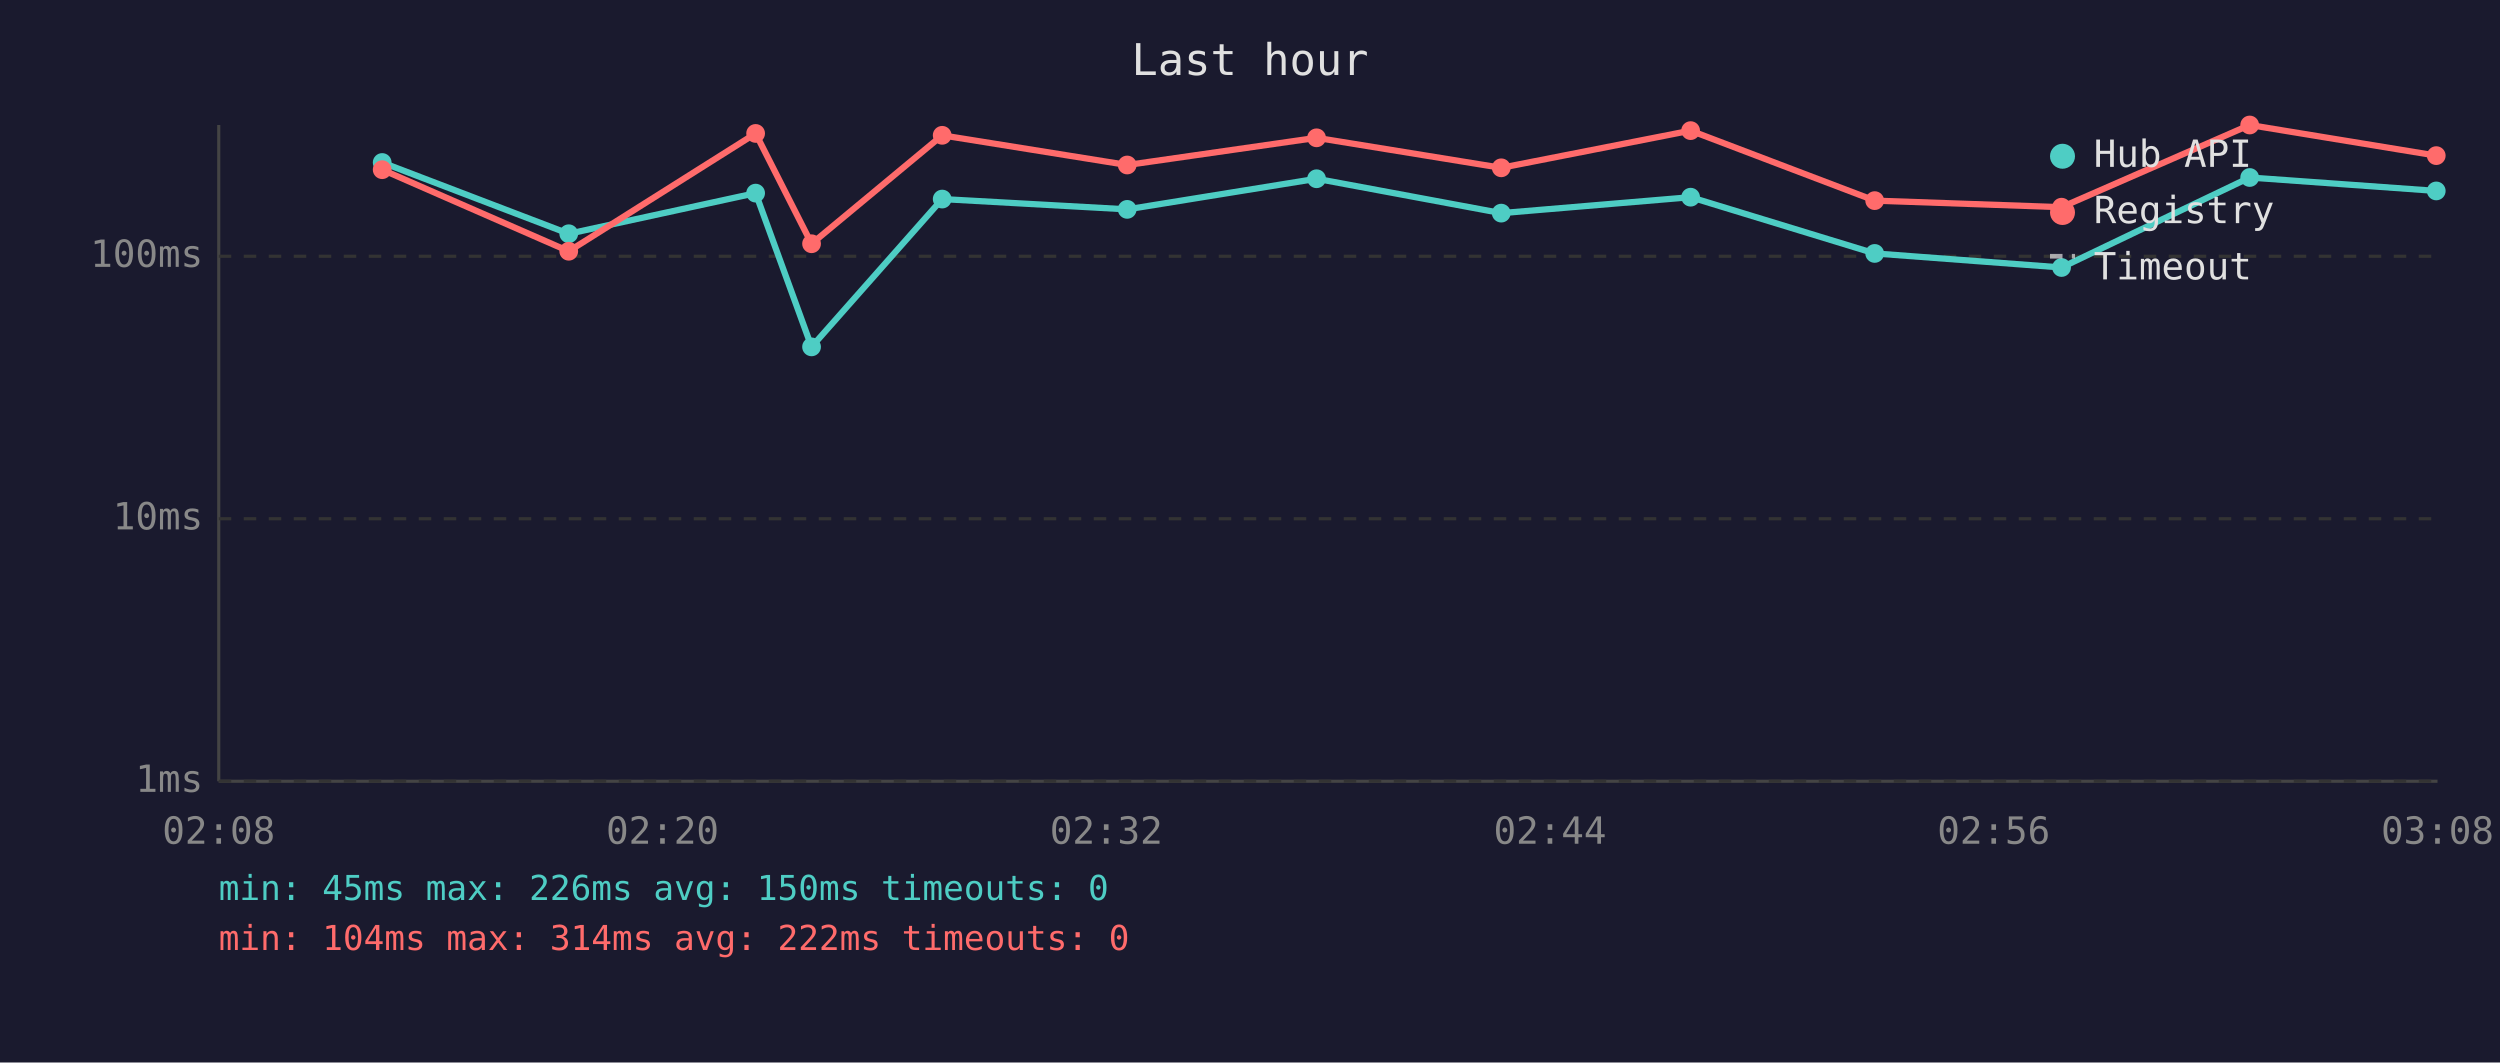
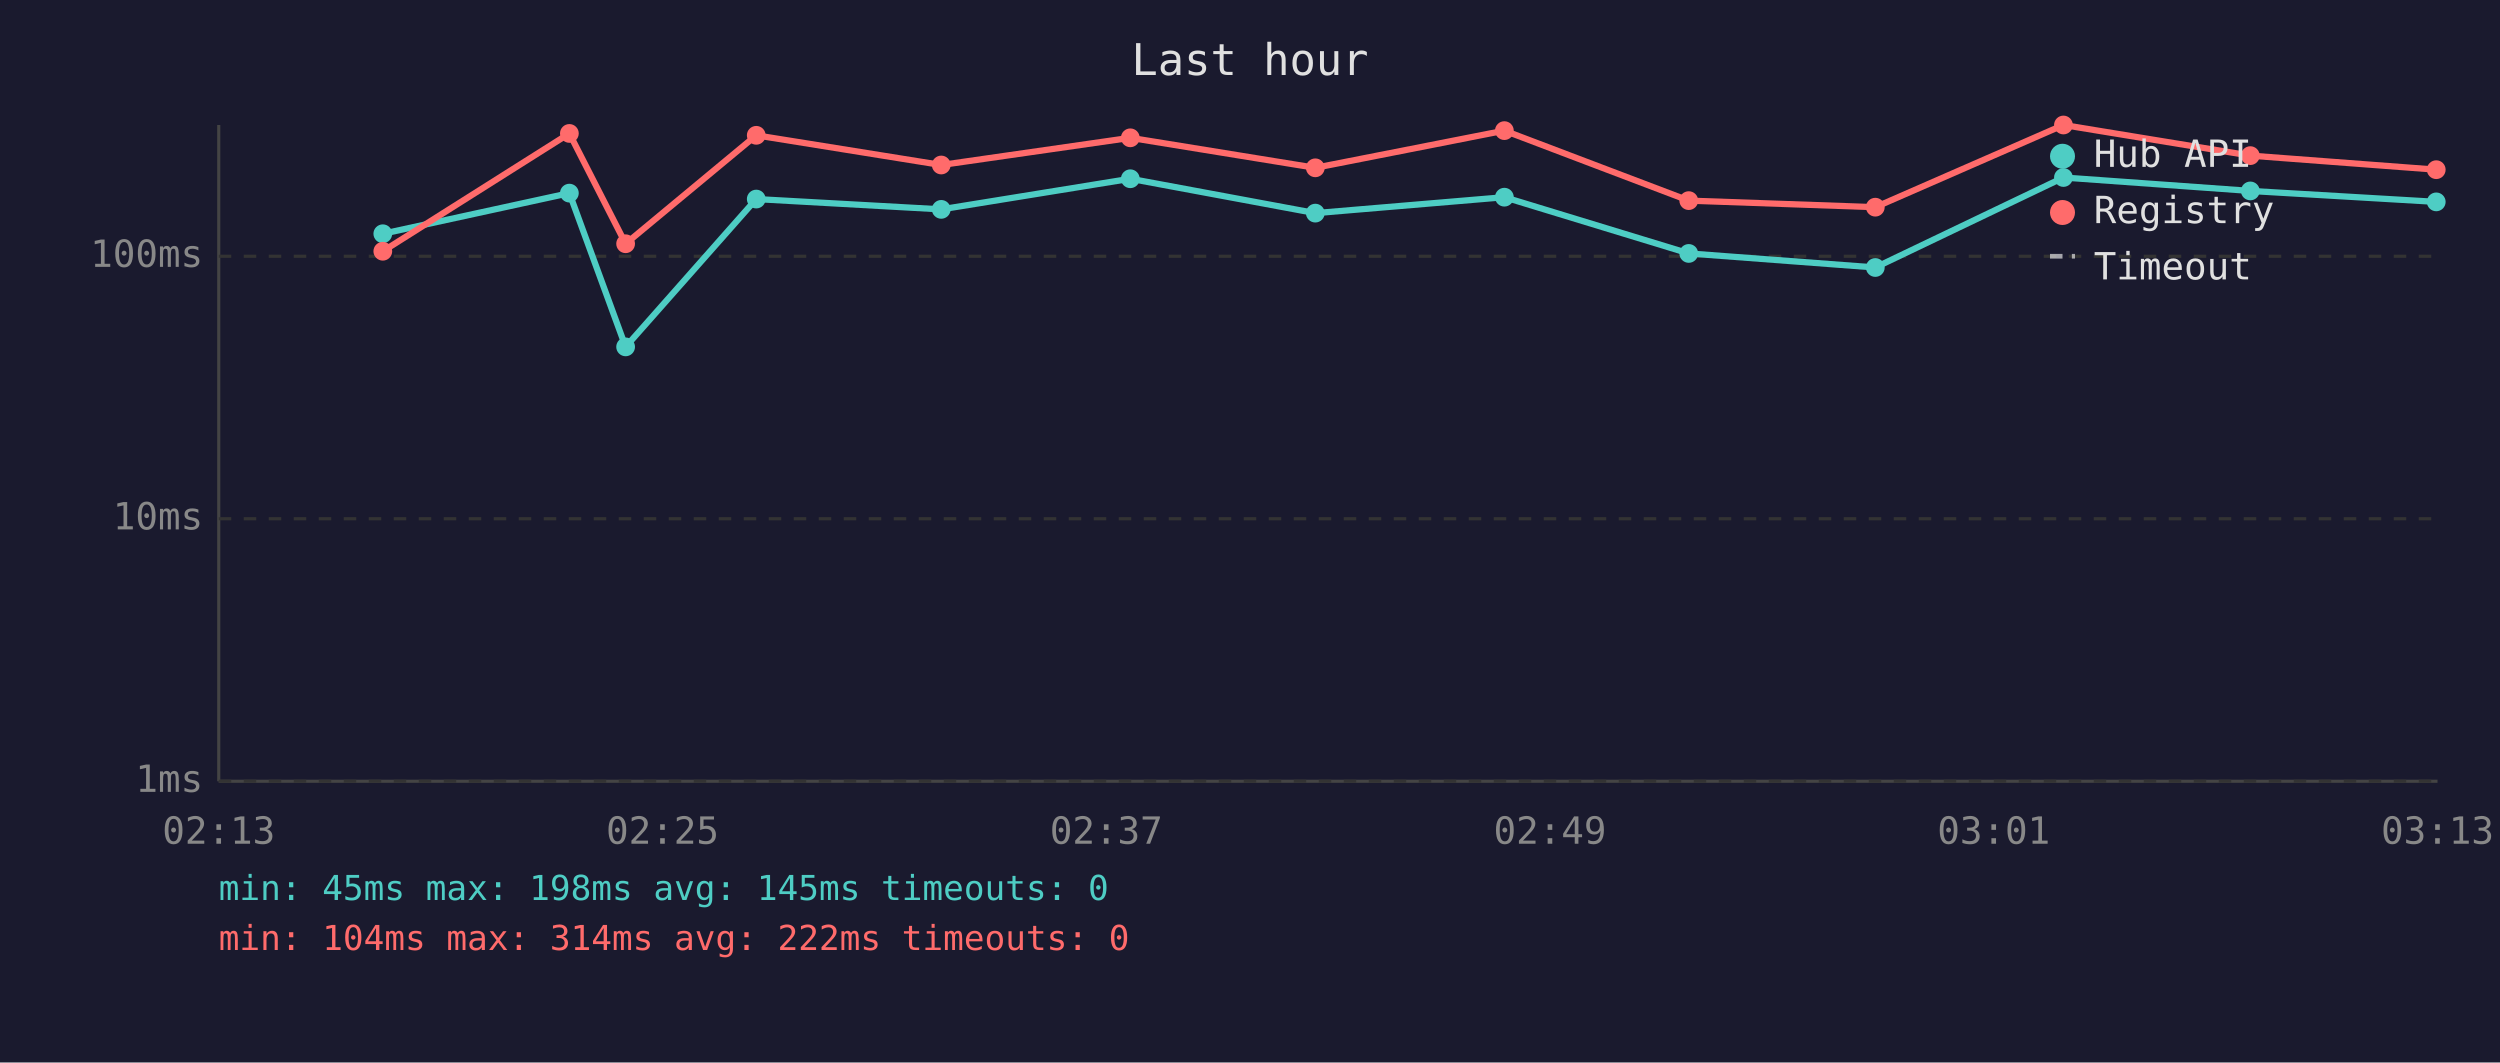
<svg xmlns="http://www.w3.org/2000/svg" viewBox="0 0 800 340" font-family="monospace" font-size="12">
  <rect width="800" height="340" fill="#1a1a2e" />
  <text x="400" y="24" fill="#e0e0e0" font-size="14" text-anchor="middle">Last hour</text>
  <line x1="70" y1="40" x2="70" y2="250" stroke="#444" stroke-width="1" />
  <line x1="70" y1="250" x2="780" y2="250" stroke="#444" stroke-width="1" />
  <line x1="70" y1="250" x2="780" y2="250" stroke="#333" stroke-width="1" stroke-dasharray="4" />
  <text x="65" y="250" fill="#888" text-anchor="end" dominant-baseline="middle">1ms</text>
  <line x1="70" y1="166" x2="780" y2="166" stroke="#333" stroke-width="1" stroke-dasharray="4" />
  <text x="65" y="166" fill="#888" text-anchor="end" dominant-baseline="middle">10ms</text>
  <line x1="70" y1="82" x2="780" y2="82" stroke="#333" stroke-width="1" stroke-dasharray="4" />
  <text x="65" y="82" fill="#888" text-anchor="end" dominant-baseline="middle">100ms</text>
-   <text x="70" y="270" fill="#888" text-anchor="middle">02:08</text>
-   <text x="212" y="270" fill="#888" text-anchor="middle">02:20</text>
-   <text x="354" y="270" fill="#888" text-anchor="middle">02:32</text>
-   <text x="496" y="270" fill="#888" text-anchor="middle">02:44</text>
-   <text x="638" y="270" fill="#888" text-anchor="middle">02:56</text>
-   <text x="780" y="270" fill="#888" text-anchor="middle">03:08</text>
-   <polyline points="122.3,52.0 182.0,74.8 241.8,61.8 259.7,111.0 301.5,63.7 360.7,67.0 421.3,57.2 480.4,68.2 541.0,63.1 599.9,81.1 659.7,85.6 719.9,56.8 779.6,61.1" fill="none" stroke="#4ecdc4" stroke-width="2" opacity="1" />
-   <circle cx="122.3" cy="52.0" r="3" fill="#4ecdc4" />
-   <circle cx="182.0" cy="74.8" r="3" fill="#4ecdc4" />
-   <circle cx="241.8" cy="61.8" r="3" fill="#4ecdc4" />
-   <circle cx="259.7" cy="111.0" r="3" fill="#4ecdc4" />
-   <circle cx="301.5" cy="63.7" r="3" fill="#4ecdc4" />
-   <circle cx="360.7" cy="67.0" r="3" fill="#4ecdc4" />
-   <circle cx="421.3" cy="57.2" r="3" fill="#4ecdc4" />
-   <circle cx="480.4" cy="68.2" r="3" fill="#4ecdc4" />
-   <circle cx="541.0" cy="63.1" r="3" fill="#4ecdc4" />
-   <circle cx="599.9" cy="81.1" r="3" fill="#4ecdc4" />
-   <circle cx="659.7" cy="85.6" r="3" fill="#4ecdc4" />
-   <circle cx="719.9" cy="56.8" r="3" fill="#4ecdc4" />
-   <circle cx="779.6" cy="61.1" r="3" fill="#4ecdc4" />
-   <polyline points="122.3,54.3 182.0,80.4 241.8,42.7 259.7,78.0 301.5,43.3 360.7,52.8 421.3,44.1 480.4,53.7 541.0,41.8 599.9,64.2 659.7,66.3 719.9,40.0 779.6,49.8" fill="none" stroke="#ff6b6b" stroke-width="2" opacity="1" />
-   <circle cx="122.3" cy="54.3" r="3" fill="#ff6b6b" />
-   <circle cx="182.0" cy="80.4" r="3" fill="#ff6b6b" />
-   <circle cx="241.8" cy="42.7" r="3" fill="#ff6b6b" />
-   <circle cx="259.7" cy="78.0" r="3" fill="#ff6b6b" />
-   <circle cx="301.5" cy="43.3" r="3" fill="#ff6b6b" />
-   <circle cx="360.7" cy="52.8" r="3" fill="#ff6b6b" />
-   <circle cx="421.3" cy="44.1" r="3" fill="#ff6b6b" />
-   <circle cx="480.4" cy="53.7" r="3" fill="#ff6b6b" />
-   <circle cx="541.0" cy="41.8" r="3" fill="#ff6b6b" />
-   <circle cx="599.9" cy="64.2" r="3" fill="#ff6b6b" />
-   <circle cx="659.7" cy="66.3" r="3" fill="#ff6b6b" />
-   <circle cx="719.9" cy="40.0" r="3" fill="#ff6b6b" />
-   <circle cx="779.6" cy="49.8" r="3" fill="#ff6b6b" />
+   <text x="70" y="270" fill="#888" text-anchor="middle">02:13</text>
+   <text x="212" y="270" fill="#888" text-anchor="middle">02:25</text>
+   <text x="354" y="270" fill="#888" text-anchor="middle">02:37</text>
+   <text x="496" y="270" fill="#888" text-anchor="middle">02:49</text>
+   <text x="638" y="270" fill="#888" text-anchor="middle">03:01</text>
+   <text x="780" y="270" fill="#888" text-anchor="middle">03:13</text>
+   <polyline points="122.5,74.8 182.2,61.8 200.2,111.0 242.0,63.7 301.2,67.0 361.7,57.2 420.9,68.2 481.4,63.1 540.4,81.1 600.1,85.6 660.3,56.8 720.1,61.1 779.6,64.6" fill="none" stroke="#4ecdc4" stroke-width="2" opacity="1" />
+   <circle cx="122.5" cy="74.8" r="3" fill="#4ecdc4" />
+   <circle cx="182.2" cy="61.8" r="3" fill="#4ecdc4" />
+   <circle cx="200.2" cy="111.0" r="3" fill="#4ecdc4" />
+   <circle cx="242.0" cy="63.7" r="3" fill="#4ecdc4" />
+   <circle cx="301.2" cy="67.0" r="3" fill="#4ecdc4" />
+   <circle cx="361.7" cy="57.2" r="3" fill="#4ecdc4" />
+   <circle cx="420.9" cy="68.2" r="3" fill="#4ecdc4" />
+   <circle cx="481.4" cy="63.1" r="3" fill="#4ecdc4" />
+   <circle cx="540.4" cy="81.1" r="3" fill="#4ecdc4" />
+   <circle cx="600.1" cy="85.6" r="3" fill="#4ecdc4" />
+   <circle cx="660.3" cy="56.8" r="3" fill="#4ecdc4" />
+   <circle cx="720.1" cy="61.1" r="3" fill="#4ecdc4" />
+   <circle cx="779.6" cy="64.6" r="3" fill="#4ecdc4" />
+   <polyline points="122.5,80.4 182.2,42.7 200.2,78.0 242.0,43.3 301.2,52.8 361.7,44.1 420.9,53.7 481.4,41.8 540.4,64.2 600.1,66.3 660.3,40.0 720.1,49.8 779.6,54.3" fill="none" stroke="#ff6b6b" stroke-width="2" opacity="1" />
+   <circle cx="122.5" cy="80.4" r="3" fill="#ff6b6b" />
+   <circle cx="182.2" cy="42.7" r="3" fill="#ff6b6b" />
+   <circle cx="200.2" cy="78.0" r="3" fill="#ff6b6b" />
+   <circle cx="242.0" cy="43.3" r="3" fill="#ff6b6b" />
+   <circle cx="301.2" cy="52.8" r="3" fill="#ff6b6b" />
+   <circle cx="361.7" cy="44.1" r="3" fill="#ff6b6b" />
+   <circle cx="420.9" cy="53.7" r="3" fill="#ff6b6b" />
+   <circle cx="481.4" cy="41.8" r="3" fill="#ff6b6b" />
+   <circle cx="540.4" cy="64.2" r="3" fill="#ff6b6b" />
+   <circle cx="600.1" cy="66.3" r="3" fill="#ff6b6b" />
+   <circle cx="660.3" cy="40.0" r="3" fill="#ff6b6b" />
+   <circle cx="720.1" cy="49.8" r="3" fill="#ff6b6b" />
+   <circle cx="779.6" cy="54.3" r="3" fill="#ff6b6b" />
  <circle cx="660" cy="50" r="4" fill="#4ecdc4" />
  <text x="670" y="50" fill="#e0e0e0" dominant-baseline="middle">Hub API</text>
  <circle cx="660" cy="68" r="4" fill="#ff6b6b" />
  <text x="670" y="68" fill="#e0e0e0" dominant-baseline="middle">Registry</text>
  <line x1="656" y1="82" x2="664" y2="82" stroke="#e0e0e0" stroke-width="1.5" stroke-dasharray="4,3" opacity="0.7" />
  <text x="670" y="86" fill="#e0e0e0" dominant-baseline="middle">Timeout</text>
-   <text x="70" y="288" fill="#4ecdc4" font-size="11">min: 45ms  max: 226ms  avg: 150ms  timeouts: 0</text>
+   <text x="70" y="288" fill="#4ecdc4" font-size="11">min: 45ms  max: 198ms  avg: 145ms  timeouts: 0</text>
  <text x="70" y="304" fill="#ff6b6b" font-size="11">min: 104ms  max: 314ms  avg: 222ms  timeouts: 0</text>
</svg>
